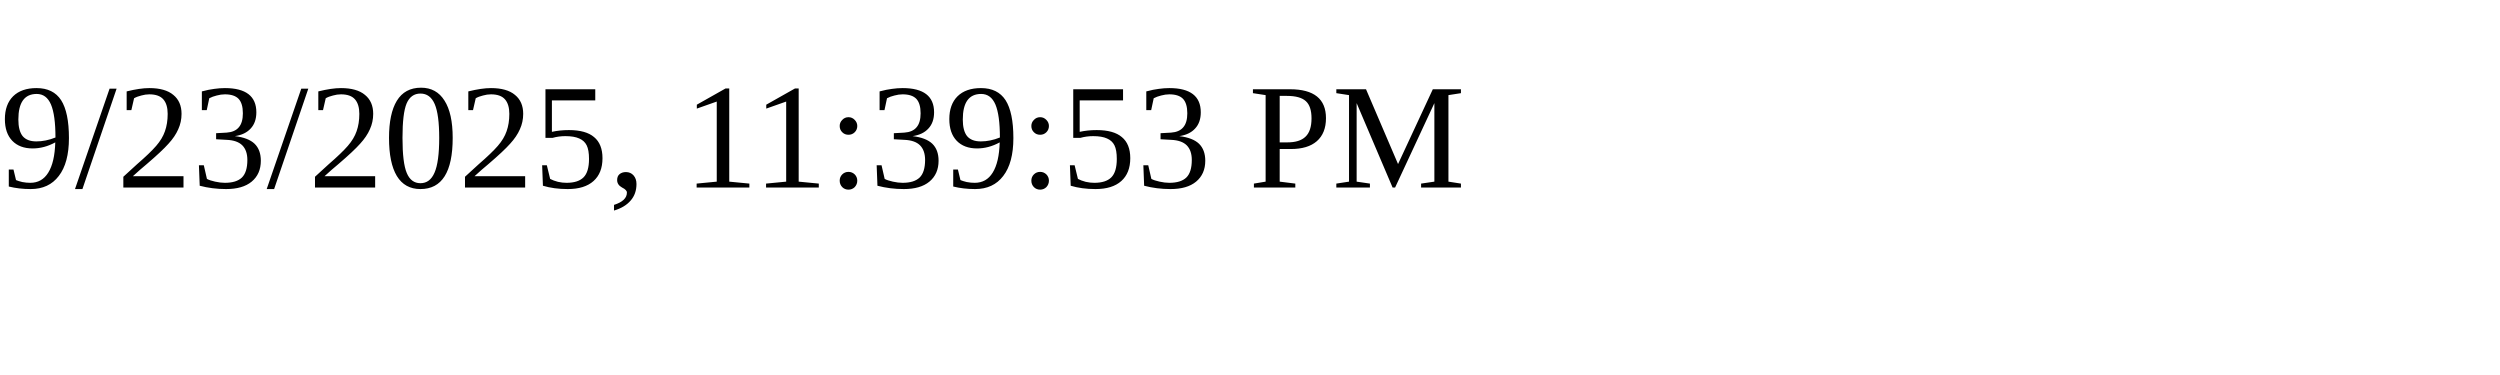
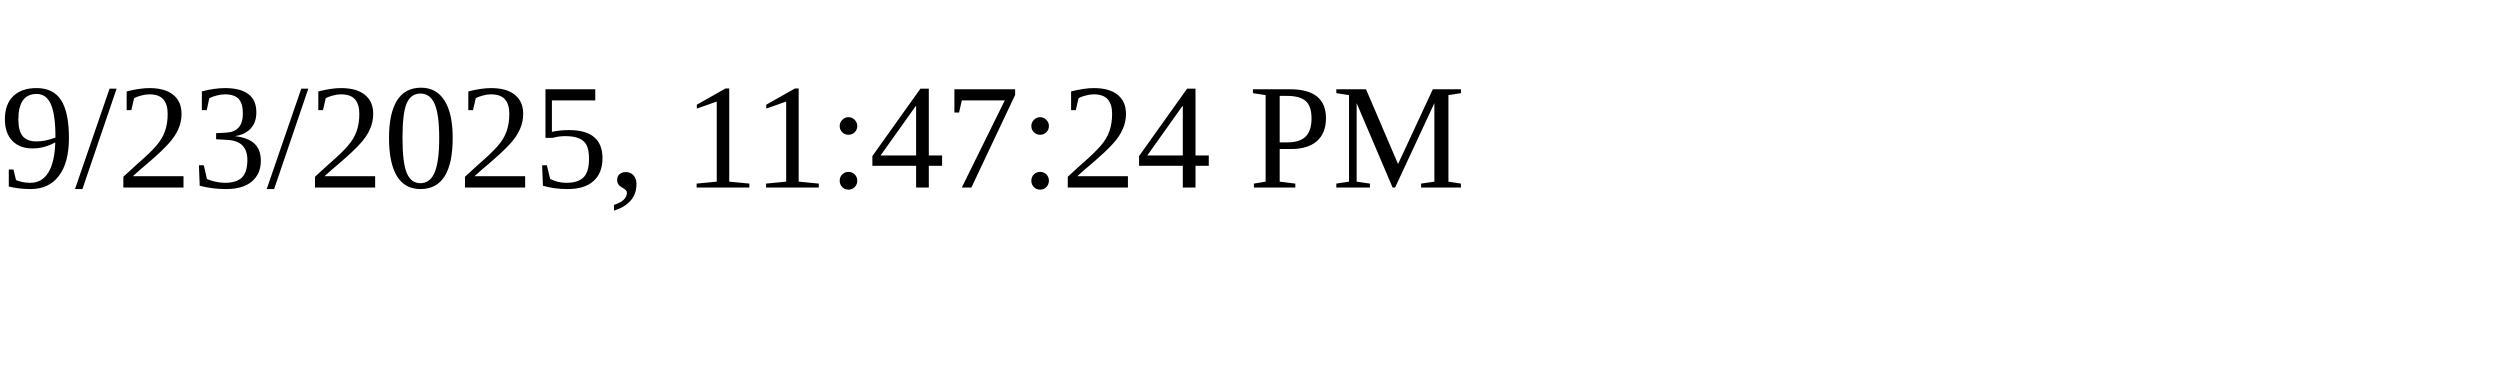
<svg xmlns="http://www.w3.org/2000/svg" height="30" width="200">
-   <text x="0" y="15">9/23/2025, 11:39:53 PM</text>
+   <text x="0" y="15">9/23/2025, 11:47:24 PM</text>
</svg>
